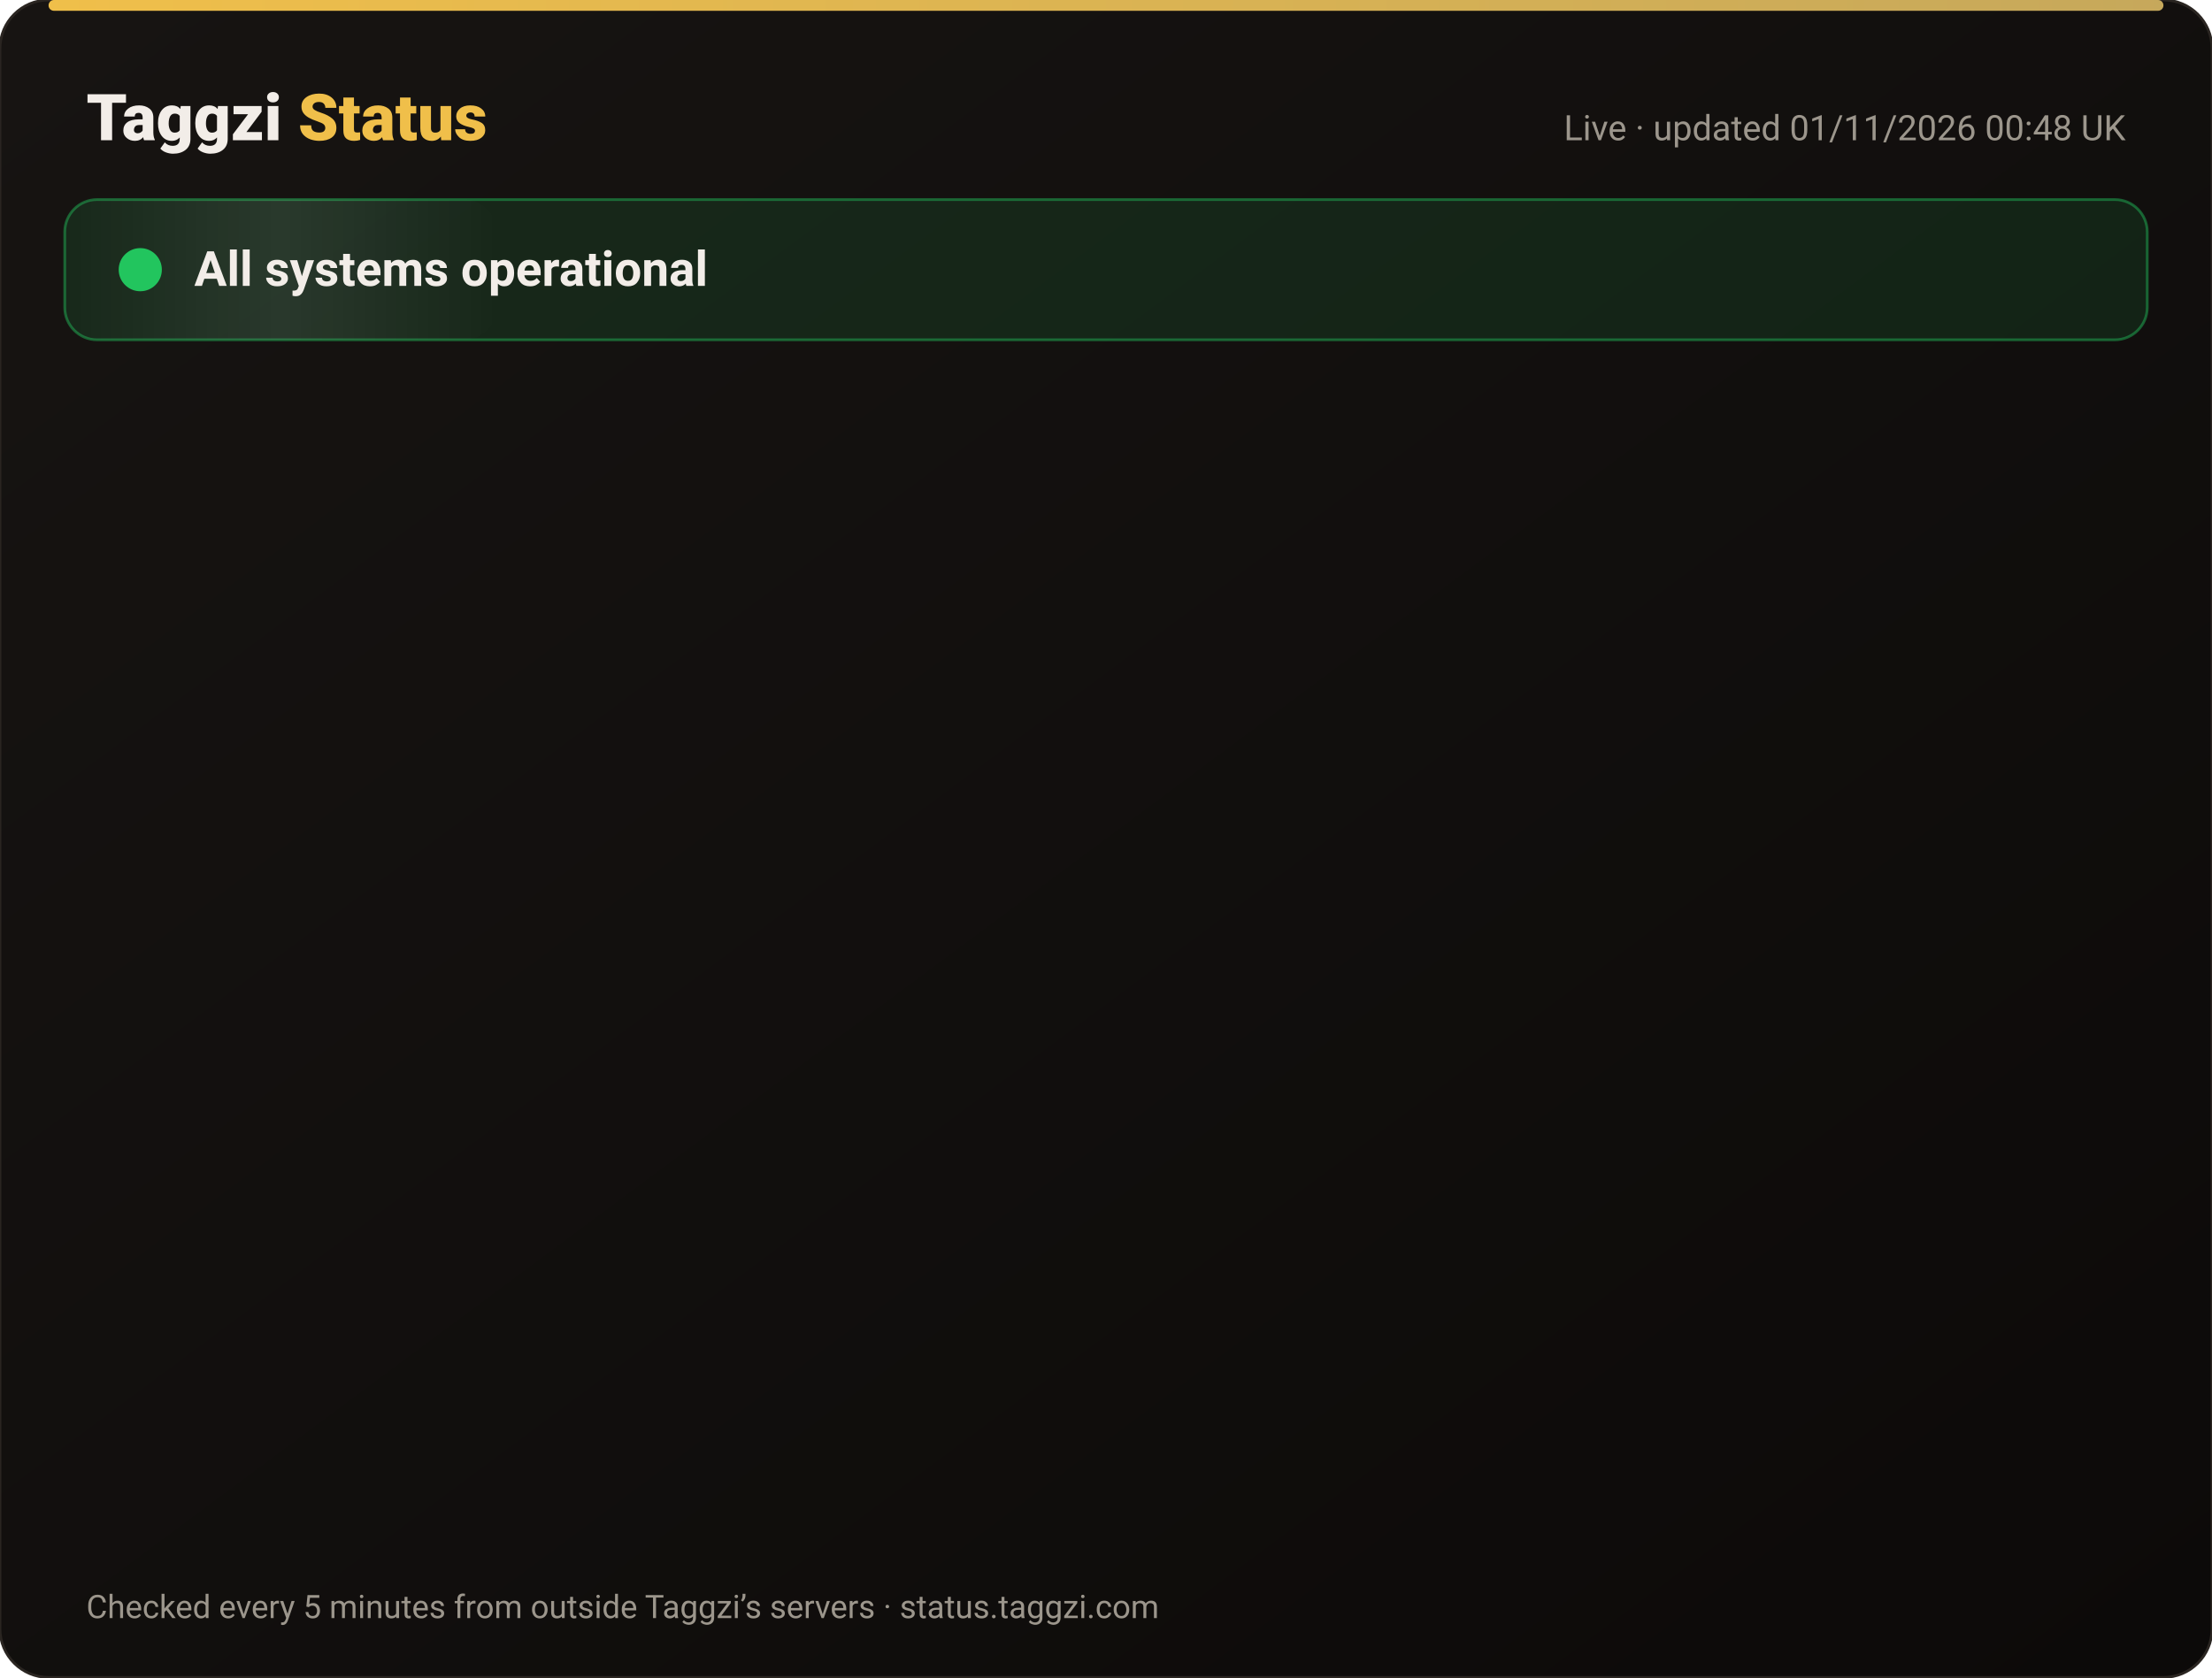
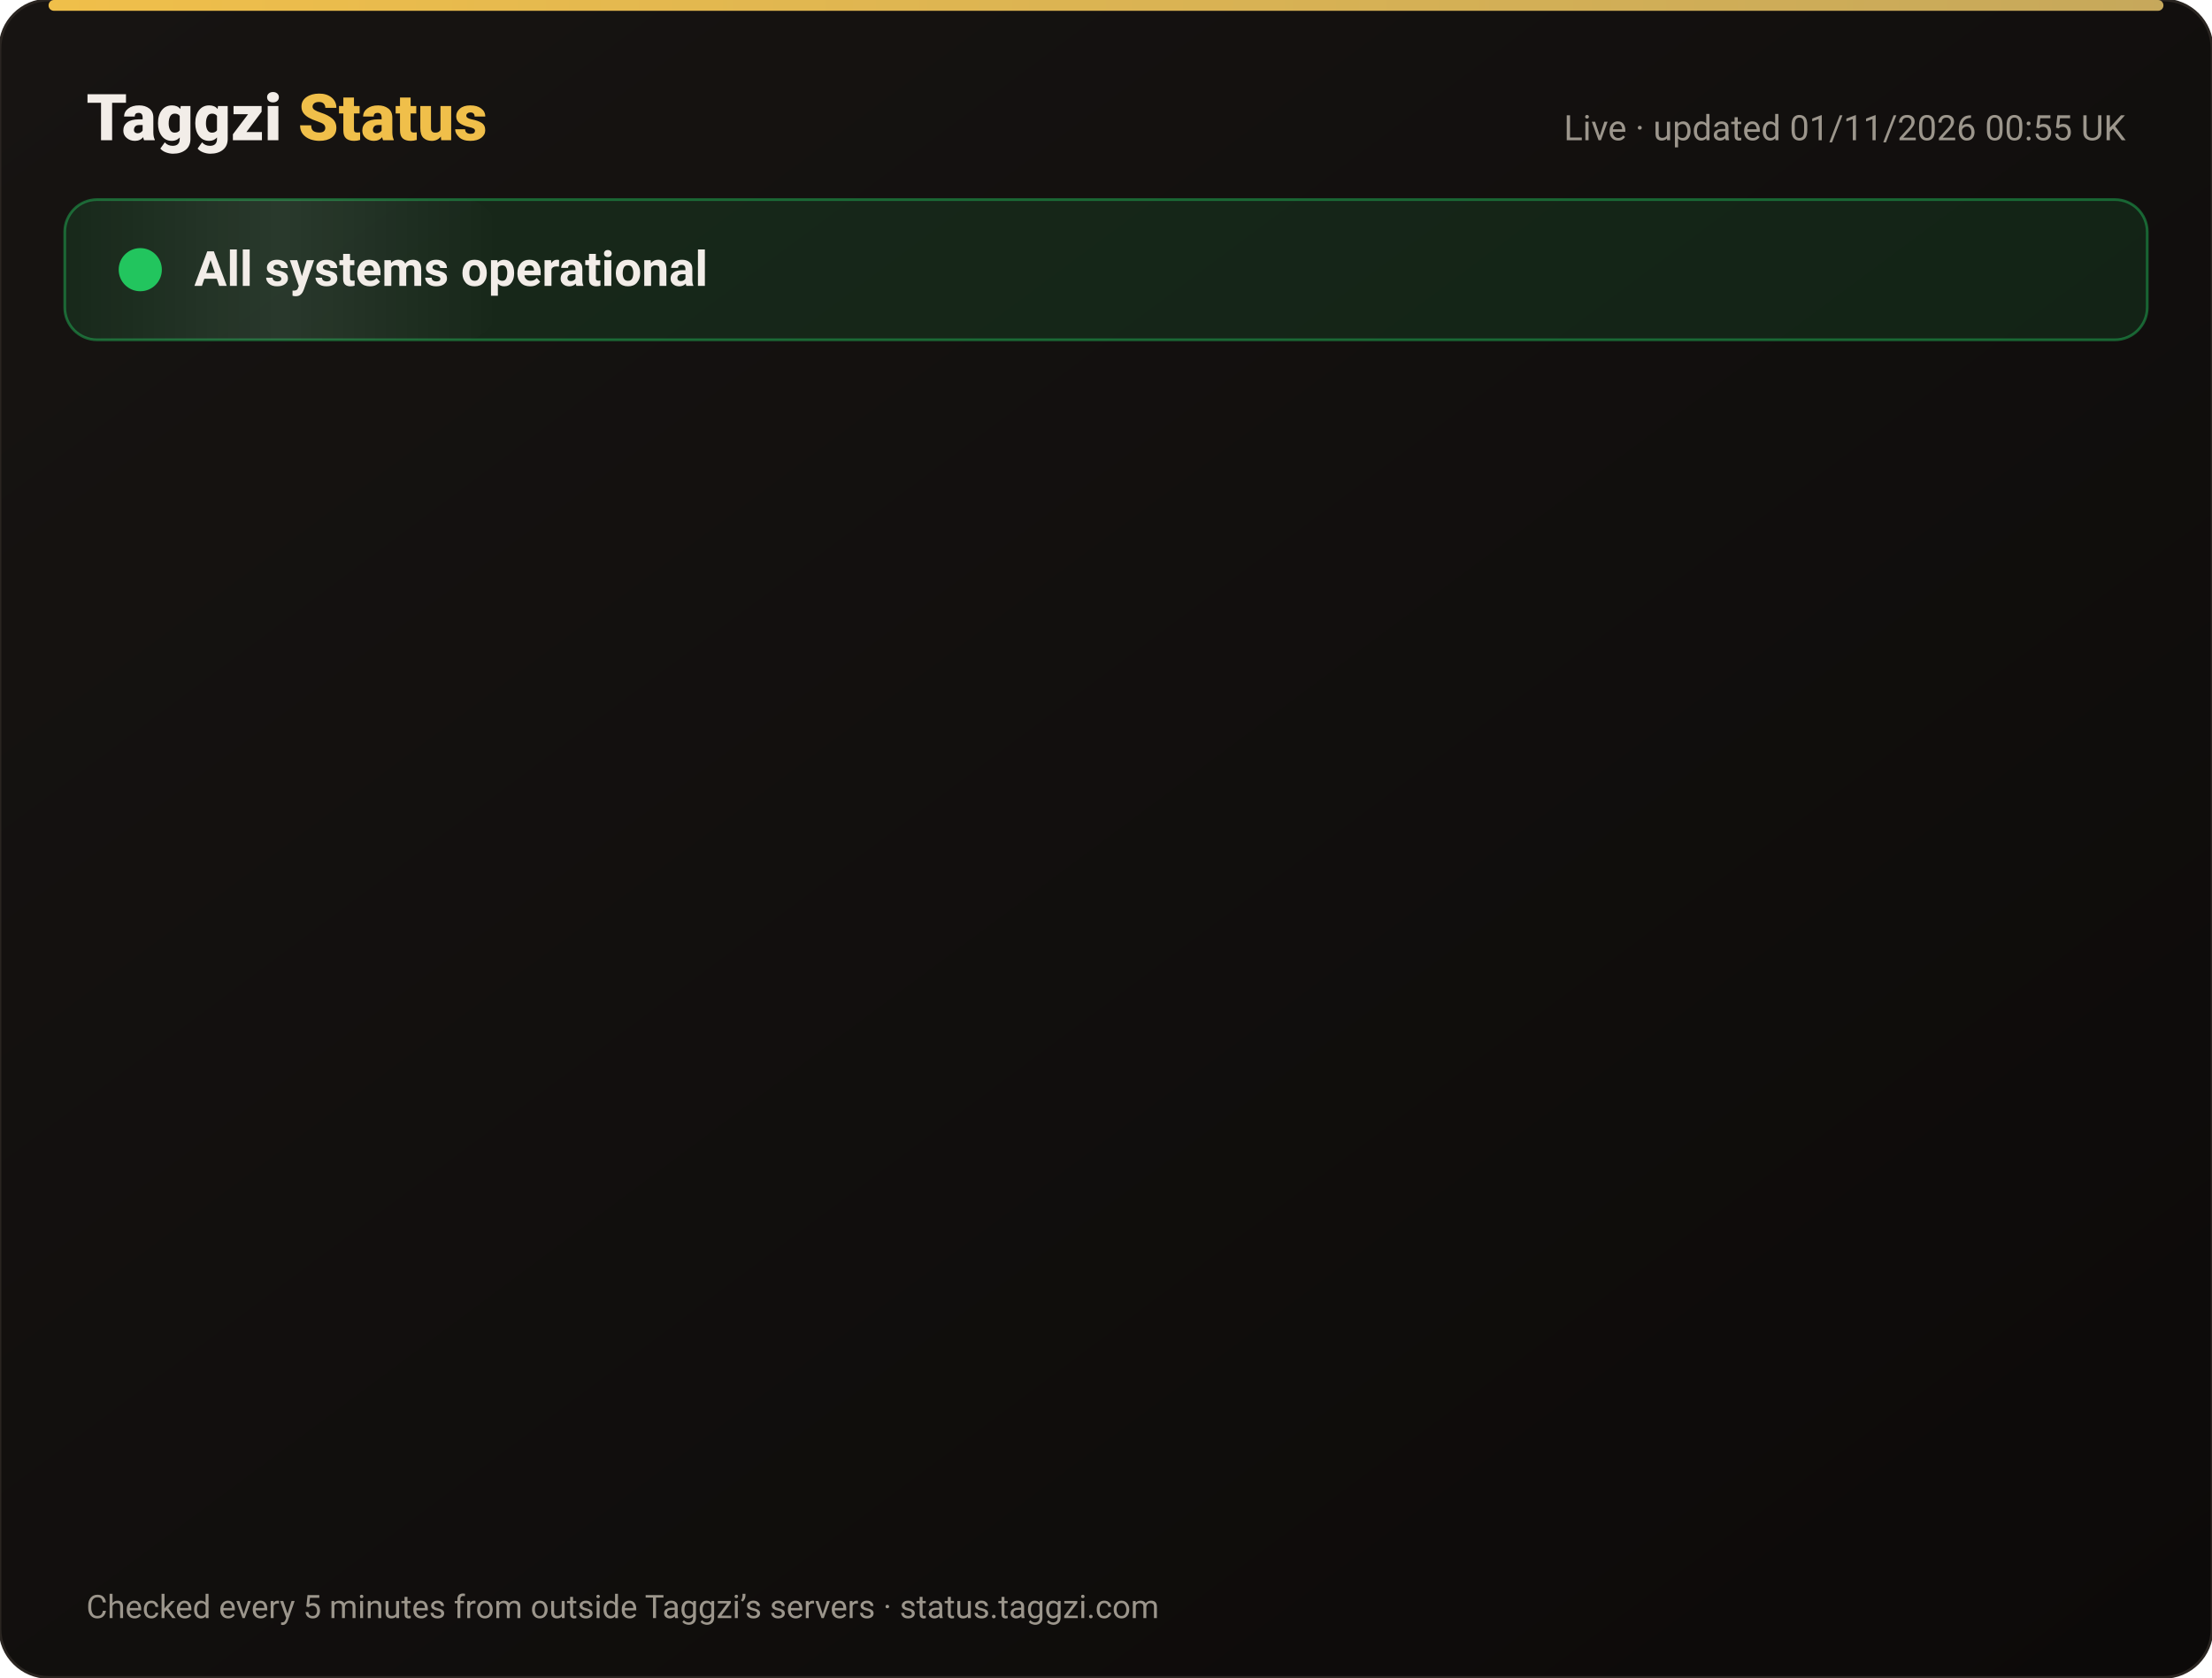
<svg xmlns="http://www.w3.org/2000/svg" width="820" height="622" viewBox="0 0 820 622" font-family="-apple-system,Segoe UI,Roboto,Helvetica,Arial,sans-serif">
  <defs>
    <linearGradient id="bg" x1="0" y1="0" x2="1" y2="1">
      <stop offset="0" stop-color="#171412" />
      <stop offset="1" stop-color="#0C0A09" />
    </linearGradient>
    <linearGradient id="gold" x1="0" x2="1">
      <stop offset="0" stop-color="#F0BF4A" />
      <stop offset="1" stop-color="#c6a85b" />
    </linearGradient>
    <linearGradient id="shine" x1="0" x2="1">
      <stop offset="0" stop-color="#fff" stop-opacity="0" />
      <stop offset=".5" stop-color="#fff" stop-opacity=".08" />
      <stop offset="1" stop-color="#fff" stop-opacity="0" />
    </linearGradient>
  </defs>
  <rect width="820" height="622" rx="18" fill="url(#bg)" stroke="#2a2521" />
  <rect x="18" y="0" width="784" height="4" rx="2" fill="url(#gold)" />
  <text x="32" y="52" font-size="24" font-weight="800" fill="#F2EDE8">Taggzi <tspan fill="#F0BF4A">Status</tspan>
  </text>
-   <text x="788" y="52" font-size="13" fill="#9C968C" text-anchor="end">Live · updated 01/11/2026 00:48 UK</text>
+   <text x="788" y="52" font-size="13" fill="#9C968C" text-anchor="end">Live · updated 01/11/2026 00:55 UK</text>
  <rect x="24" y="74" width="772" height="52" rx="12" fill="#22c55e" fill-opacity=".12" stroke="#22c55e" stroke-opacity=".45" />
  <rect x="24" y="74" width="160" height="52" rx="12" fill="url(#shine)">
    <animate attributeName="x" from="-160" to="820" dur="4s" repeatCount="indefinite" />
  </rect>
  <circle cx="52" cy="100" r="7" fill="#22c55e" />
  <circle cx="52" cy="100" r="7" fill="none" stroke="#22c55e" stroke-width="2">
    <animate attributeName="r" values="7;15;7" dur="2s" repeatCount="indefinite" />
    <animate attributeName="opacity" values=".9;0;.9" dur="2s" repeatCount="indefinite" />
  </circle>
  <text x="72" y="106" font-size="18" font-weight="700" fill="#F2EDE8">All systems operational</text>
  <g opacity="0">
    <animate attributeName="opacity" from="0" to="1" begin="0.00s" dur=".6s" fill="freeze" />
    <line x1="32" y1="188" x2="788" y2="188" stroke="#2a2521" />
    <circle cx="44" cy="166" r="6" fill="#22c55e">
      <animate attributeName="opacity" values="1;.45;1" dur="2.4s" begin="0.00s" repeatCount="indefinite" />
    </circle>
    <text x="62" y="171" font-size="15" font-weight="650" fill="#F2EDE8">Website</text>
    <text x="630" y="171" font-size="13" fill="#9C968C" text-anchor="end">99.96% uptime</text>
    <rect x="648" y="154" width="140" height="24" rx="12" fill="#22c55e" fill-opacity=".14" stroke="#22c55e" stroke-opacity=".5" />
    <text x="718" y="171" font-size="12" font-weight="700" fill="#22c55e" text-anchor="middle">Operational</text>
  </g>
  <g opacity="0">
    <animate attributeName="opacity" from="0" to="1" begin="0.15s" dur=".6s" fill="freeze" />
    <line x1="32" y1="234" x2="788" y2="234" stroke="#2a2521" />
    <circle cx="44" cy="212" r="6" fill="#22c55e">
      <animate attributeName="opacity" values="1;.45;1" dur="2.4s" begin="0.15s" repeatCount="indefinite" />
    </circle>
    <text x="62" y="217" font-size="15" font-weight="650" fill="#F2EDE8">Tag scans</text>
    <text x="630" y="217" font-size="13" fill="#9C968C" text-anchor="end">99.96% uptime</text>
    <rect x="648" y="200" width="140" height="24" rx="12" fill="#22c55e" fill-opacity=".14" stroke="#22c55e" stroke-opacity=".5" />
    <text x="718" y="217" font-size="12" font-weight="700" fill="#22c55e" text-anchor="middle">Operational</text>
  </g>
  <g opacity="0">
    <animate attributeName="opacity" from="0" to="1" begin="0.30s" dur=".6s" fill="freeze" />
    <line x1="32" y1="280" x2="788" y2="280" stroke="#2a2521" />
    <circle cx="44" cy="258" r="6" fill="#22c55e">
      <animate attributeName="opacity" values="1;.45;1" dur="2.4s" begin="0.30s" repeatCount="indefinite" />
    </circle>
    <text x="62" y="263" font-size="15" font-weight="650" fill="#F2EDE8">Manual tag lookup</text>
    <text x="630" y="263" font-size="13" fill="#9C968C" text-anchor="end">99.96% uptime</text>
    <rect x="648" y="246" width="140" height="24" rx="12" fill="#22c55e" fill-opacity=".14" stroke="#22c55e" stroke-opacity=".5" />
    <text x="718" y="263" font-size="12" font-weight="700" fill="#22c55e" text-anchor="middle">Operational</text>
  </g>
  <g opacity="0">
    <animate attributeName="opacity" from="0" to="1" begin="0.45s" dur=".6s" fill="freeze" />
    <line x1="32" y1="326" x2="788" y2="326" stroke="#2a2521" />
    <circle cx="44" cy="304" r="6" fill="#22c55e">
      <animate attributeName="opacity" values="1;.45;1" dur="2.4s" begin="0.45s" repeatCount="indefinite" />
    </circle>
    <text x="62" y="309" font-size="15" font-weight="650" fill="#F2EDE8">App &amp; login</text>
    <text x="630" y="309" font-size="13" fill="#9C968C" text-anchor="end">99.96% uptime</text>
    <rect x="648" y="292" width="140" height="24" rx="12" fill="#22c55e" fill-opacity=".14" stroke="#22c55e" stroke-opacity=".5" />
    <text x="718" y="309" font-size="12" font-weight="700" fill="#22c55e" text-anchor="middle">Operational</text>
  </g>
  <g opacity="0">
    <animate attributeName="opacity" from="0" to="1" begin="0.60s" dur=".6s" fill="freeze" />
    <line x1="32" y1="372" x2="788" y2="372" stroke="#2a2521" />
    <circle cx="44" cy="350" r="6" fill="#22c55e">
      <animate attributeName="opacity" values="1;.45;1" dur="2.4s" begin="0.60s" repeatCount="indefinite" />
    </circle>
    <text x="62" y="355" font-size="15" font-weight="650" fill="#F2EDE8">Community alerts</text>
    <text x="630" y="355" font-size="13" fill="#9C968C" text-anchor="end">99.96% uptime</text>
    <rect x="648" y="338" width="140" height="24" rx="12" fill="#22c55e" fill-opacity=".14" stroke="#22c55e" stroke-opacity=".5" />
    <text x="718" y="355" font-size="12" font-weight="700" fill="#22c55e" text-anchor="middle">Operational</text>
  </g>
  <g opacity="0">
    <animate attributeName="opacity" from="0" to="1" begin="0.75s" dur=".6s" fill="freeze" />
    <line x1="32" y1="418" x2="788" y2="418" stroke="#2a2521" />
    <circle cx="44" cy="396" r="6" fill="#22c55e">
      <animate attributeName="opacity" values="1;.45;1" dur="2.4s" begin="0.75s" repeatCount="indefinite" />
    </circle>
    <text x="62" y="401" font-size="15" font-weight="650" fill="#F2EDE8">Private calling</text>
    <text x="630" y="401" font-size="13" fill="#9C968C" text-anchor="end">99.96% uptime</text>
    <rect x="648" y="384" width="140" height="24" rx="12" fill="#22c55e" fill-opacity=".14" stroke="#22c55e" stroke-opacity=".5" />
    <text x="718" y="401" font-size="12" font-weight="700" fill="#22c55e" text-anchor="middle">Operational</text>
  </g>
  <g opacity="0">
    <animate attributeName="opacity" from="0" to="1" begin="0.90s" dur=".6s" fill="freeze" />
    <line x1="32" y1="464" x2="788" y2="464" stroke="#2a2521" />
    <circle cx="44" cy="442" r="6" fill="#22c55e">
      <animate attributeName="opacity" values="1;.45;1" dur="2.4s" begin="0.90s" repeatCount="indefinite" />
    </circle>
    <text x="62" y="447" font-size="15" font-weight="650" fill="#F2EDE8">Payments</text>
    <text x="630" y="447" font-size="13" fill="#9C968C" text-anchor="end">99.95% uptime</text>
    <rect x="648" y="430" width="140" height="24" rx="12" fill="#22c55e" fill-opacity=".14" stroke="#22c55e" stroke-opacity=".5" />
    <text x="718" y="447" font-size="12" font-weight="700" fill="#22c55e" text-anchor="middle">Operational</text>
  </g>
  <g opacity="0">
    <animate attributeName="opacity" from="0" to="1" begin="1.05s" dur=".6s" fill="freeze" />
    <line x1="32" y1="510" x2="788" y2="510" stroke="#2a2521" />
    <circle cx="44" cy="488" r="6" fill="#22c55e">
      <animate attributeName="opacity" values="1;.45;1" dur="2.4s" begin="1.05s" repeatCount="indefinite" />
    </circle>
    <text x="62" y="493" font-size="15" font-weight="650" fill="#F2EDE8">Email &amp; support</text>
    <text x="630" y="493" font-size="13" fill="#9C968C" text-anchor="end">99.96% uptime</text>
    <rect x="648" y="476" width="140" height="24" rx="12" fill="#22c55e" fill-opacity=".14" stroke="#22c55e" stroke-opacity=".5" />
    <text x="718" y="493" font-size="12" font-weight="700" fill="#22c55e" text-anchor="middle">Operational</text>
  </g>
  <g opacity="0">
    <animate attributeName="opacity" from="0" to="1" begin="1.20s" dur=".6s" fill="freeze" />
    <line x1="32" y1="556" x2="788" y2="556" stroke="#2a2521" />
    <circle cx="44" cy="534" r="6" fill="#22c55e">
      <animate attributeName="opacity" values="1;.45;1" dur="2.4s" begin="1.20s" repeatCount="indefinite" />
    </circle>
    <text x="62" y="539" font-size="15" font-weight="650" fill="#F2EDE8">Secure connection (SSL)</text>
    <text x="630" y="539" font-size="13" fill="#9C968C" text-anchor="end">100.00% uptime</text>
    <rect x="648" y="522" width="140" height="24" rx="12" fill="#22c55e" fill-opacity=".14" stroke="#22c55e" stroke-opacity=".5" />
    <text x="718" y="539" font-size="12" font-weight="700" fill="#22c55e" text-anchor="middle">Operational</text>
  </g>
  <text x="32" y="600" font-size="12" fill="#9C968C">Checked every 5 minutes from outside Taggzi’s servers · status.taggzi.com</text>
</svg>
